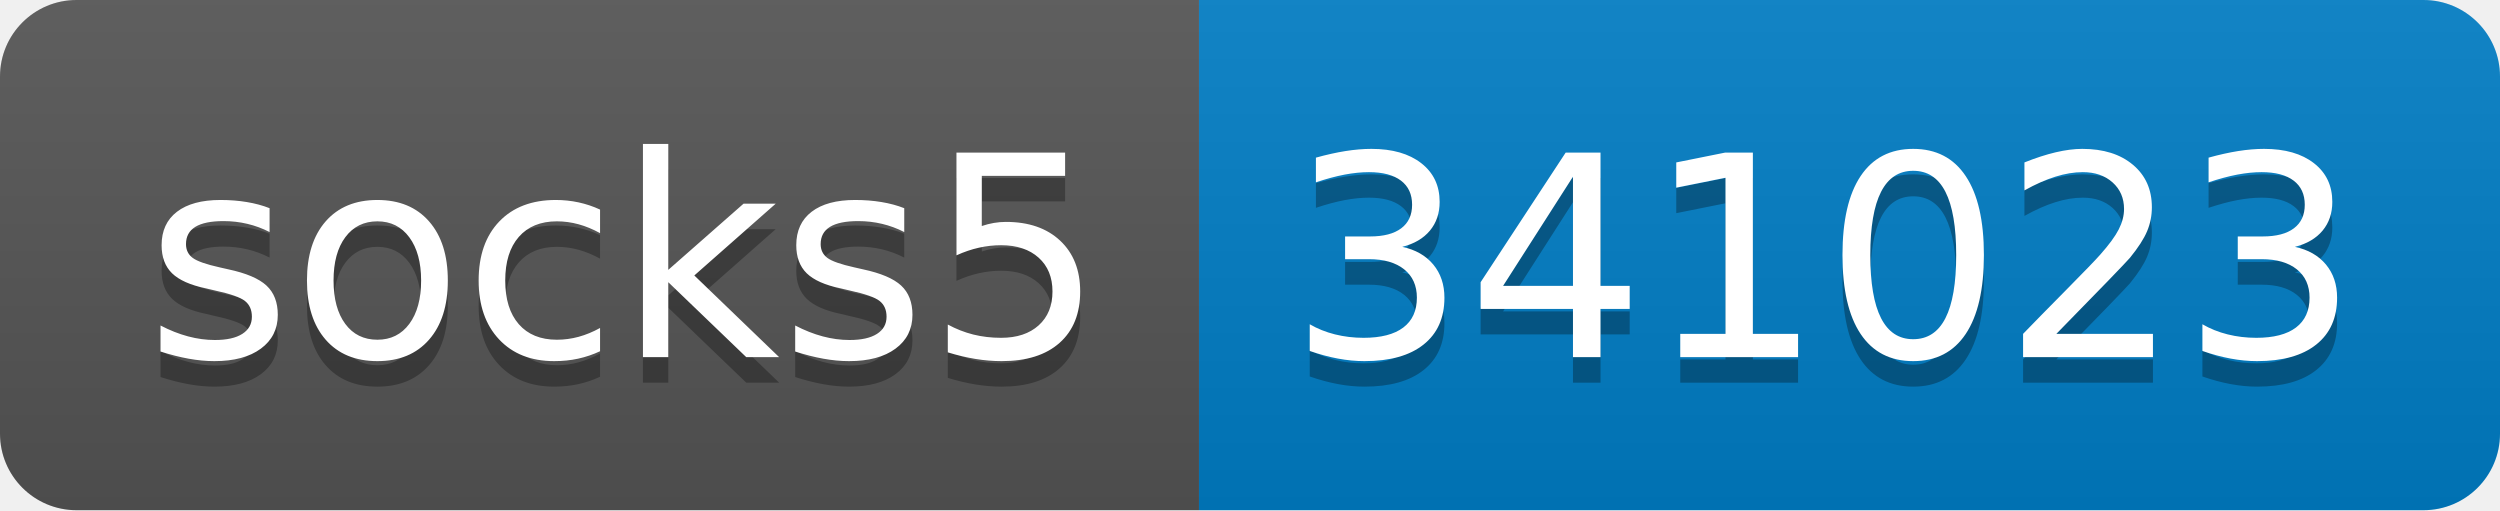
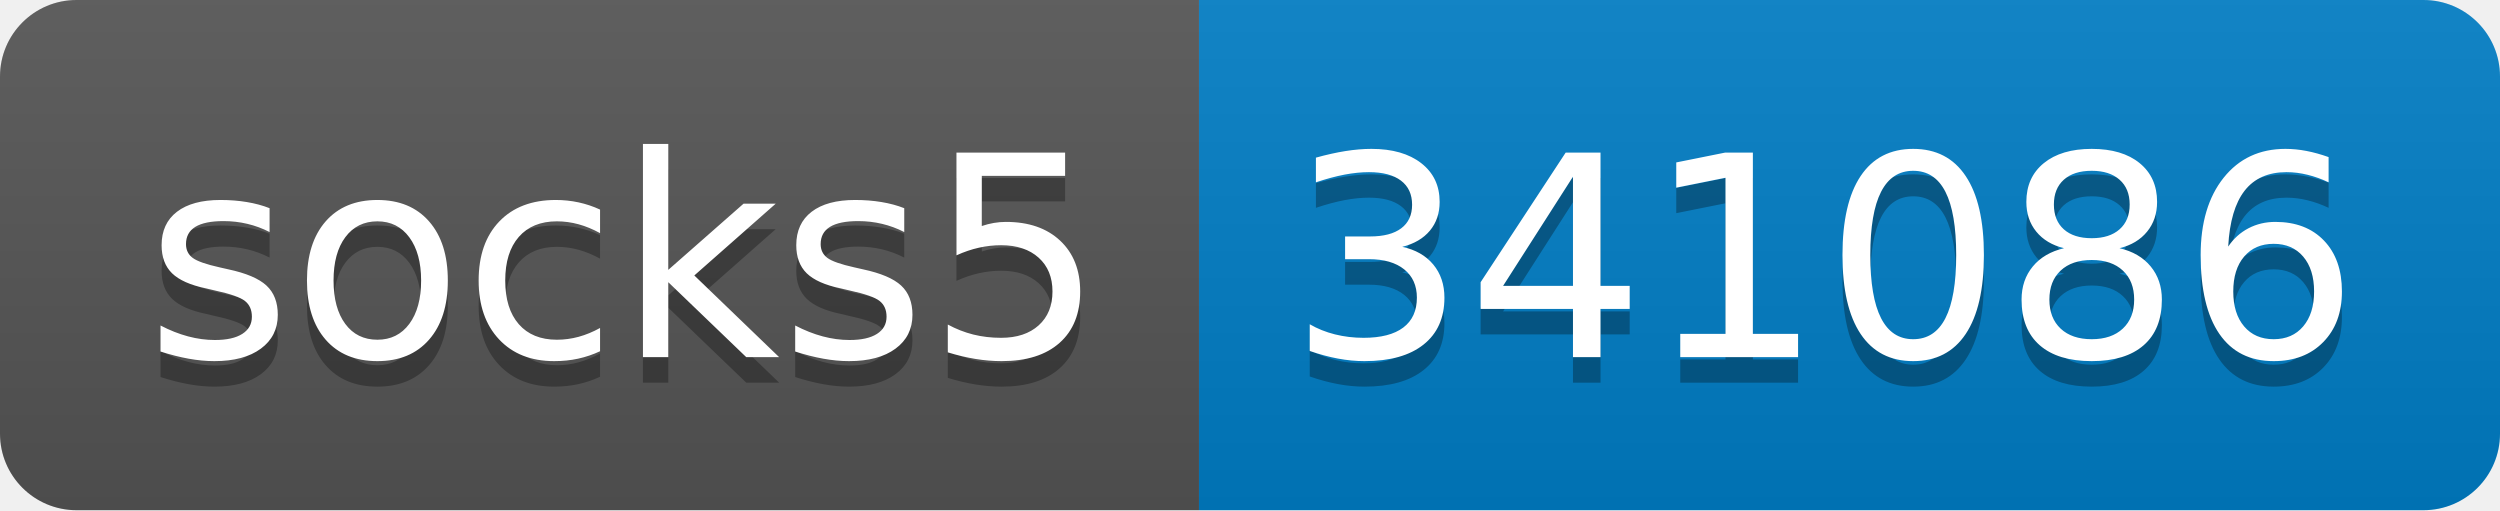
- <svg xmlns="http://www.w3.org/2000/svg" width="98" height="20" role="img" aria-label="socks5: 341023">
+ <svg xmlns="http://www.w3.org/2000/svg" width="98" height="20" role="img" aria-label="socks5: 341086">
  <linearGradient id="s" x2="0" y2="100%">
    <stop offset="0" stop-color="#bbb" stop-opacity=".1" />
    <stop offset="1" stop-opacity=".1" />
  </linearGradient>
  <clipPath id="r">
    <rect width="98" height="20" rx="3" fill="#fff" />
  </clipPath>
  <g clip-path="url(#r)">
    <rect width="47" height="20" fill="#555" />
    <rect x="47" width="51" height="20" fill="#007ec6" />
    <rect width="98" height="20" fill="url(#s)" />
  </g>
  <g fill="#fff" text-anchor="middle" font-family="Verdana,Geneva,DejaVu Sans,sans-serif" text-rendering="geometricPrecision" font-size="110">
    <text aria-hidden="true" x="245" y="150" fill="#010101" fill-opacity=".3" transform="scale(.1)" textLength="370">socks5</text>
    <text x="245" y="140" transform="scale(.1)" fill="#fff" textLength="370">socks5</text>
-     <text aria-hidden="true" x="715" y="150" fill="#010101" fill-opacity=".3" transform="scale(.1)" textLength="410">341023</text>
-     <text x="715" y="140" transform="scale(.1)" fill="#fff" textLength="410">341023</text>
+     <text aria-hidden="true" x="715" y="150" fill="#010101" fill-opacity=".3" transform="scale(.1)" textLength="410">341086</text>
+     <text x="715" y="140" transform="scale(.1)" fill="#fff" textLength="410">341086</text>
  </g>
</svg>
